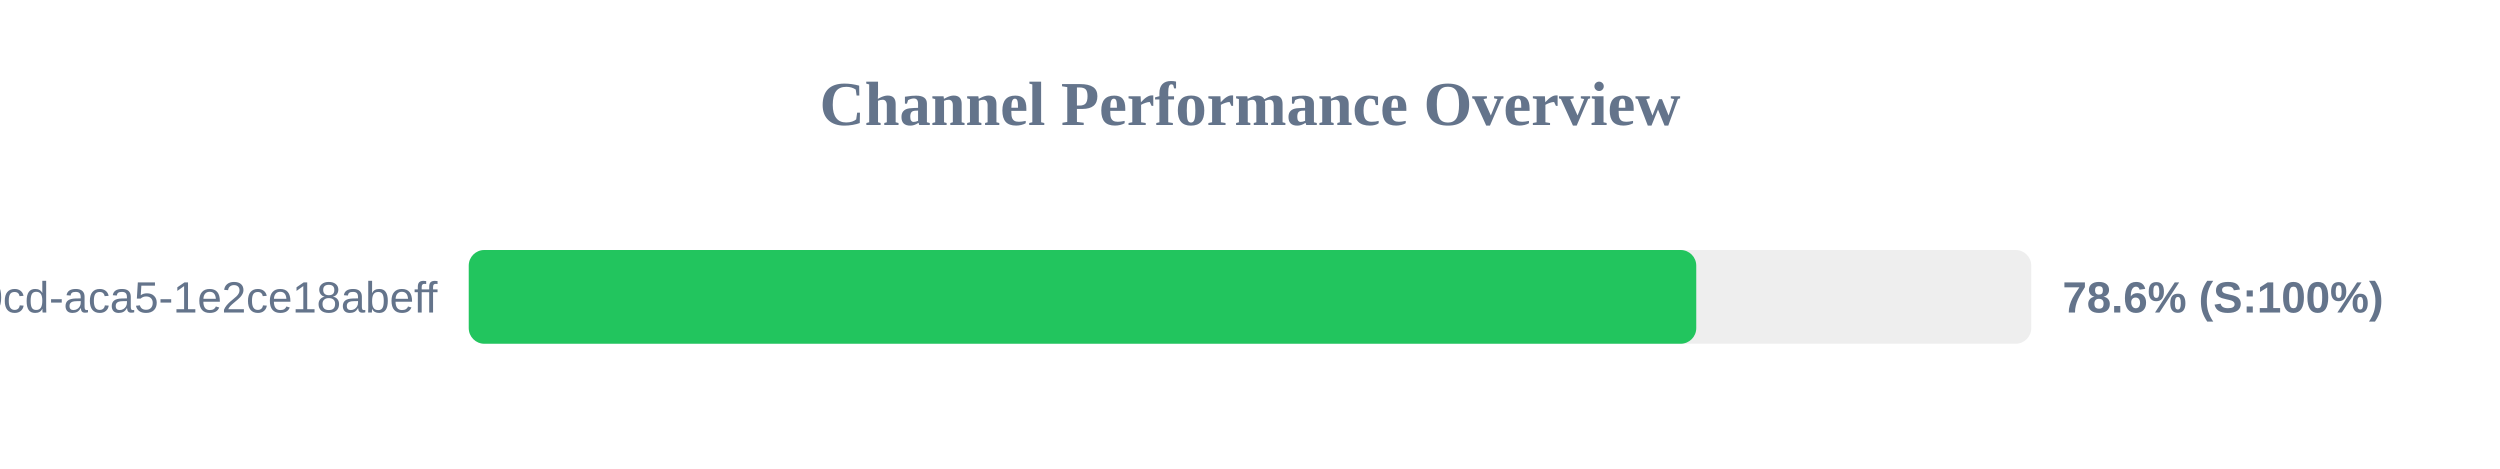
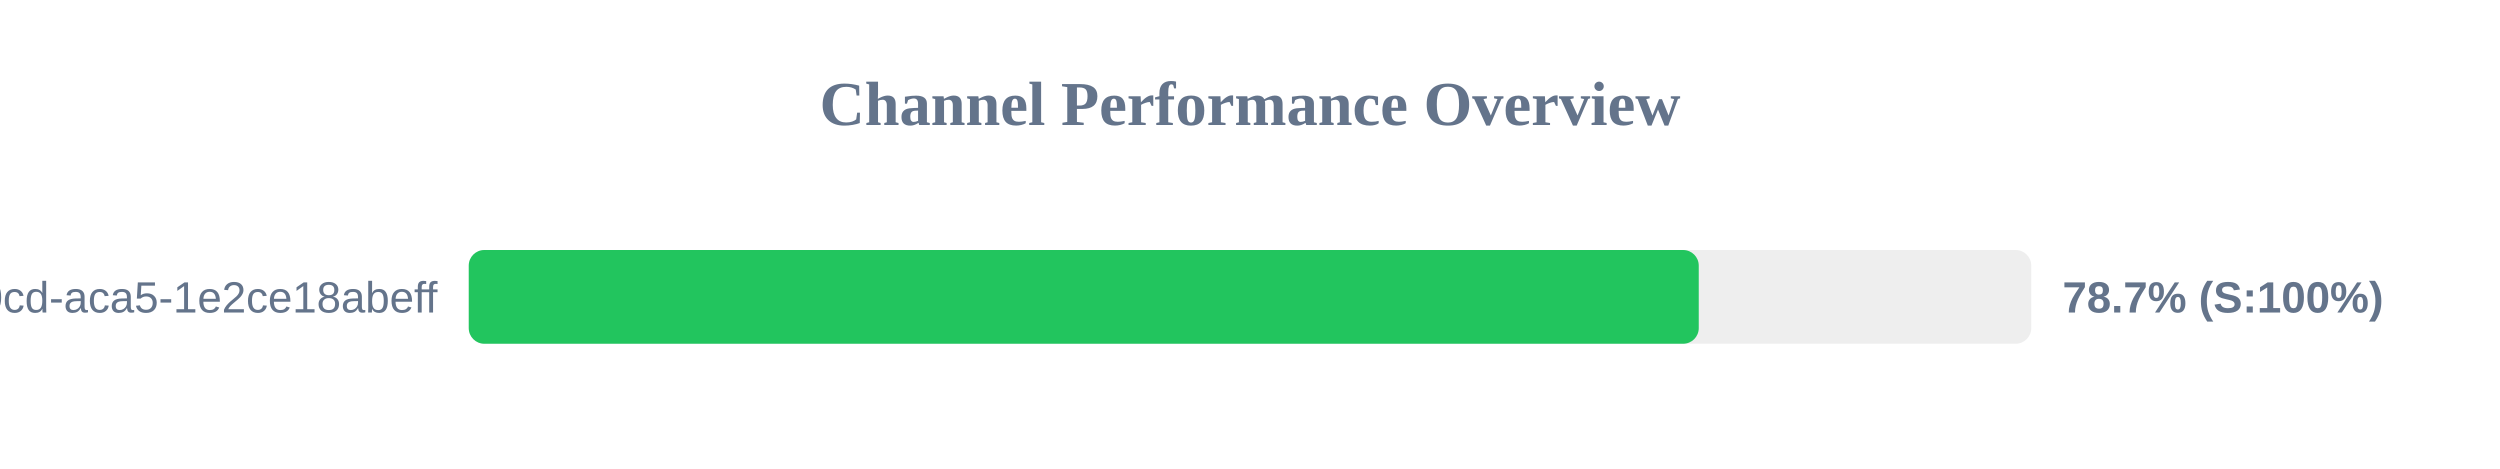
<svg xmlns="http://www.w3.org/2000/svg" width="800" height="150" version="1.1">
  <style>
        .row { font: 14px Arial; fill: #64748b; }
        .score { font: bold 14px Arial; fill: #64748b; }
    </style>
  <text x="400" y="40" text-anchor="middle" font-size="20px" font-weight="bold" fill="#64748b">Channel Performance Overview</text>
  <rect x="150" y="80" width="500" height="30" fill="#eee" rx="5" />
-   <rect x="150" y="80" width="392.8" height="30" fill="#22c55e" rx="5" />
+   <rect x="150" y="80" width="393.6" height="30" fill="#22c55e" rx="5" />
  <text x="140" y="100" text-anchor="end" class="row">?uuid=ebbeef45-0fd8-40cd-aca5-1e2ce18abeff</text>
-   <text x="660" y="100" text-anchor="start" class="score">78.6% (S:100%)</text>
+   <text x="660" y="100" text-anchor="start" class="score">78.7% (S:100%)</text>
</svg>
